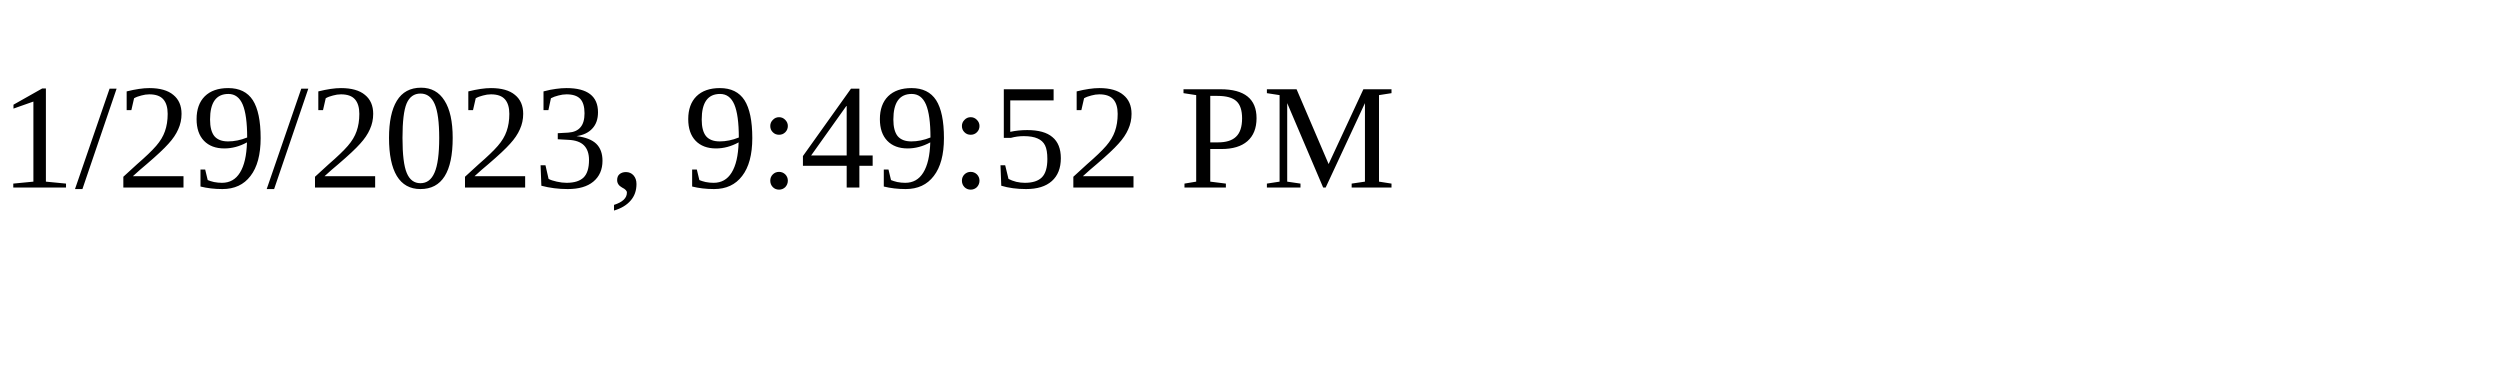
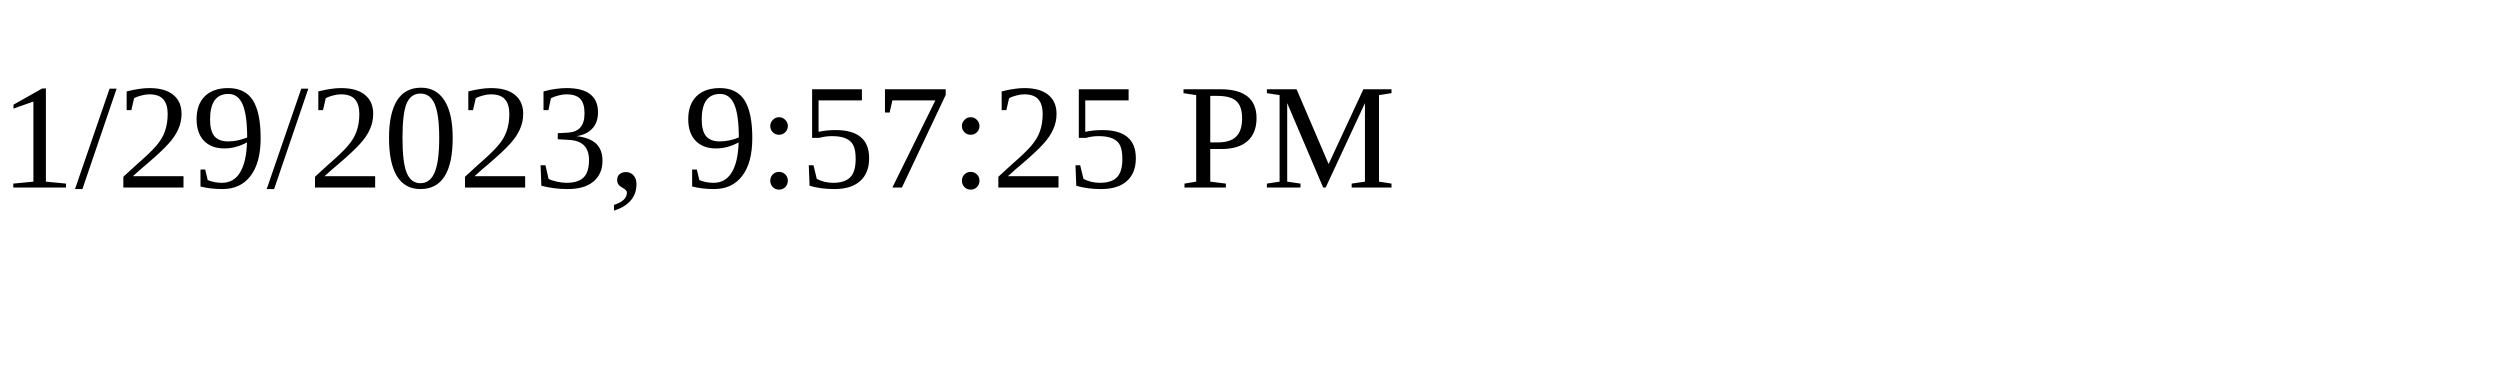
<svg xmlns="http://www.w3.org/2000/svg" height="30" width="200">
-   <text x="0" y="15">1/29/2023, 9:49:52 PM</text>
+   <text x="0" y="15">1/29/2023, 9:57:25 PM</text>
</svg>
